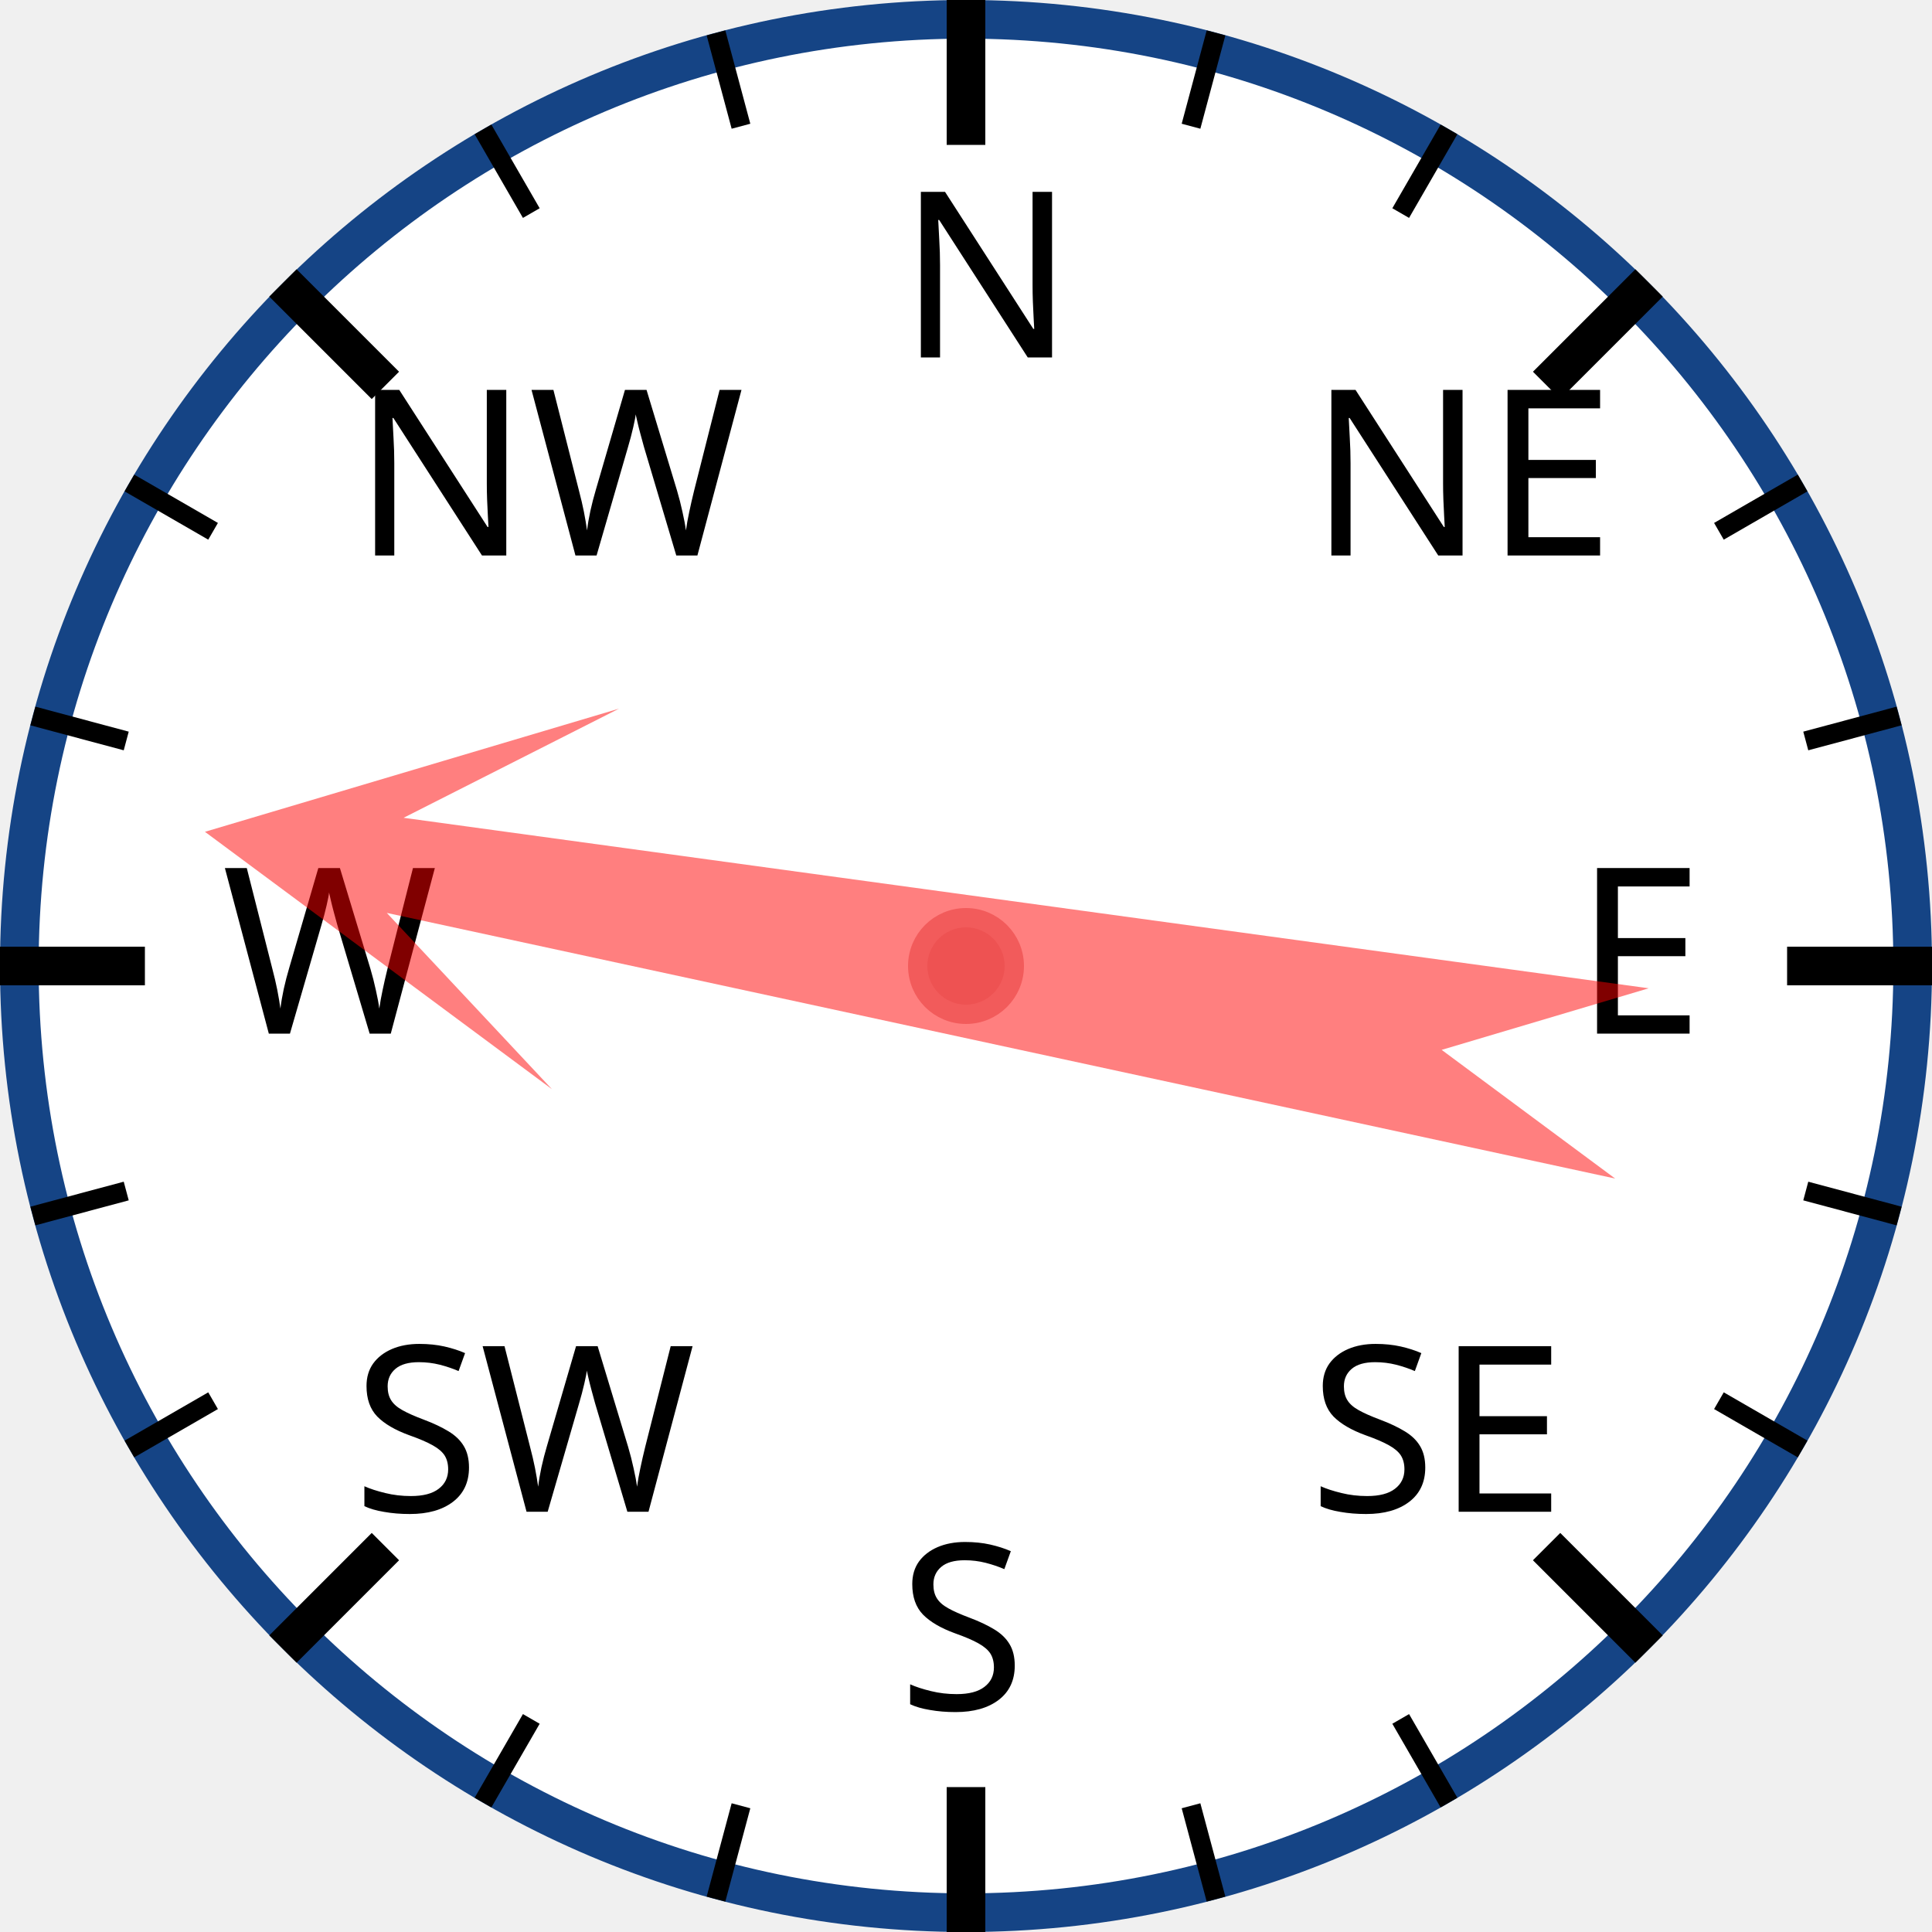
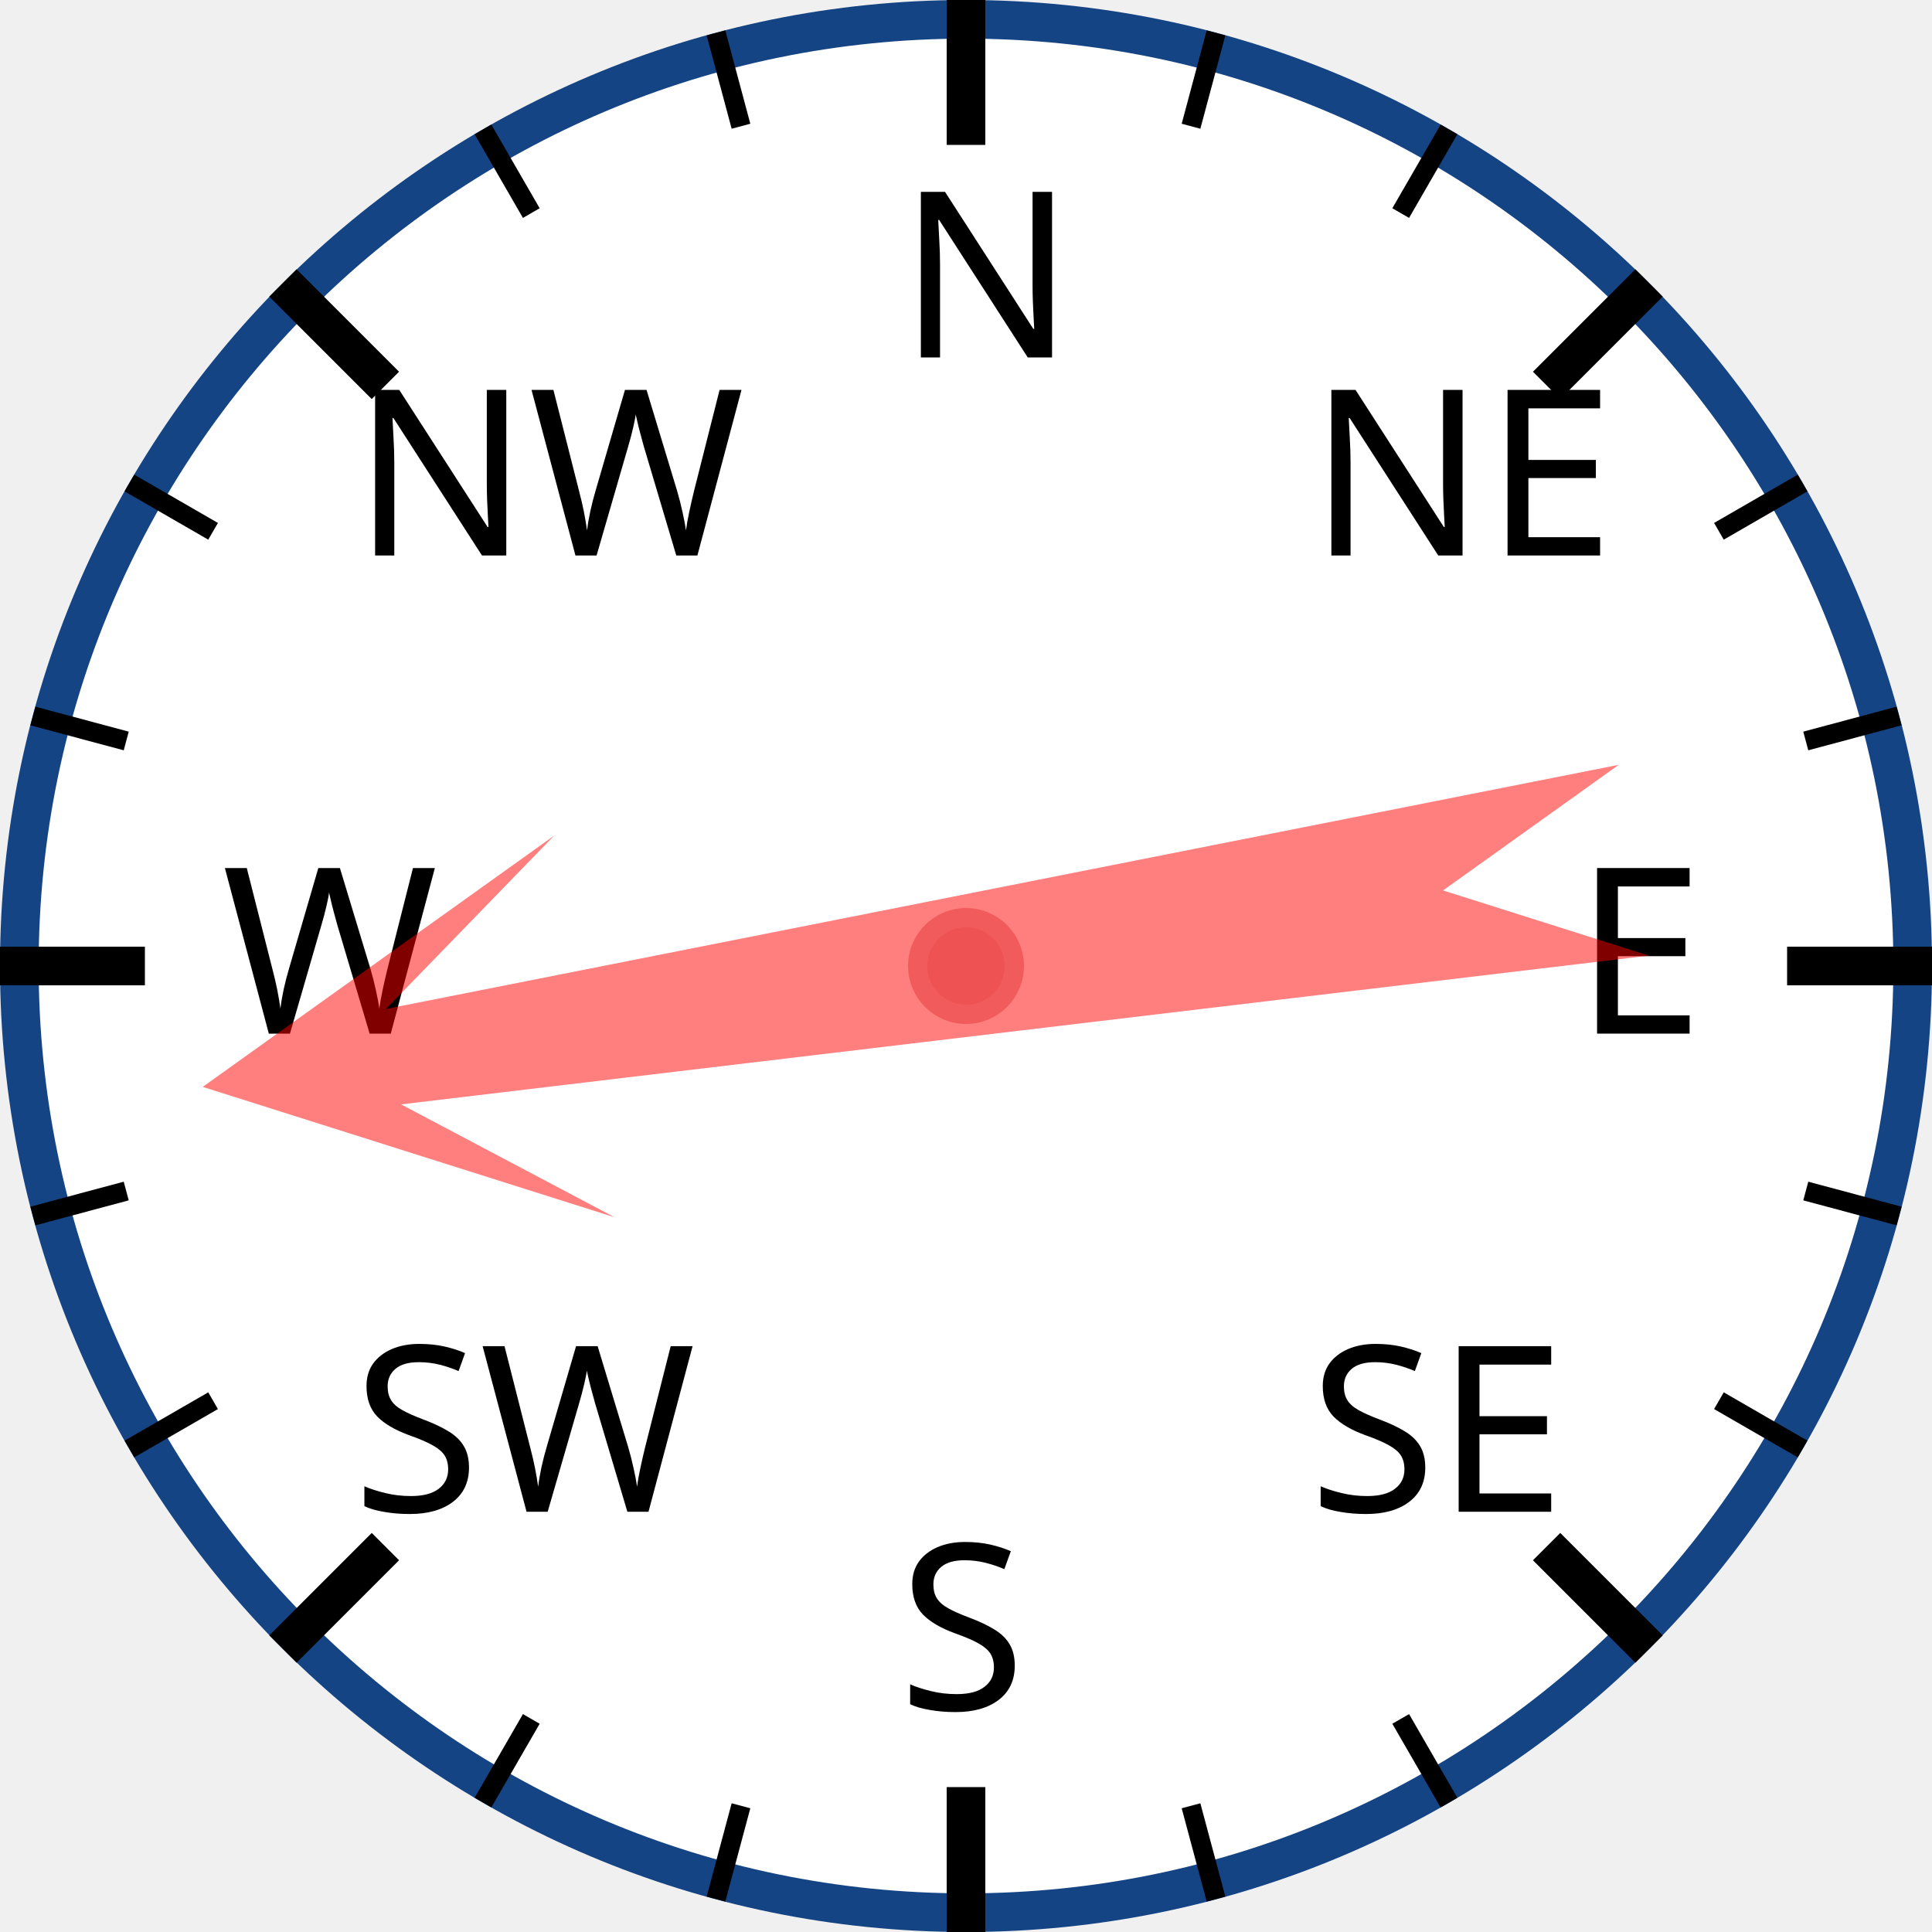
<svg xmlns="http://www.w3.org/2000/svg" width="120px" height="120px" viewBox="0 0 200 200">
  <circle cx="100" cy="100" r="98" style="fill: white; stroke: #154485; stroke-width: 4;" />
  <text x="93.0" y="37.0" style="font-family: sans-serif; font-size: 18pt;">N</text>
  <line x1="100.0" y1="0.0" x2="100.0" y2="15.0" style="stroke: black; stroke-width: 4;" />
  <line x1="74.118" y1="3.407" x2="76.706" y2="13.067" style="stroke: black; stroke-width: 2;" />
  <line x1="50" y1="13.397" x2="55" y2="22.058" style="stroke: black; stroke-width: 2;" />
  <text x="36.503" y="57.503" style="font-family: sans-serif; font-size: 18pt;">NW</text>
  <line x1="29.289" y1="29.289" x2="39.896" y2="39.896" style="stroke: black; stroke-width: 4;" />
  <line x1="13.397" y1="50" x2="22.058" y2="55" style="stroke: black; stroke-width: 2;" />
  <line x1="3.407" y1="74.118" x2="13.067" y2="76.706" style="stroke: black; stroke-width: 2;" />
  <text x="23.0" y="107.0" style="font-family: sans-serif; font-size: 18pt;">W</text>
  <line x1="0.0" y1="100.0" x2="15.0" y2="100.0" style="stroke: black; stroke-width: 4;" />
  <line x1="3.407" y1="125.882" x2="13.067" y2="123.294" style="stroke: black; stroke-width: 2;" />
  <line x1="13.397" y1="150" x2="22.058" y2="145" style="stroke: black; stroke-width: 2;" />
  <text x="36.503" y="156.497" style="font-family: sans-serif; font-size: 18pt;">SW</text>
  <line x1="29.289" y1="170.711" x2="39.896" y2="160.104" style="stroke: black; stroke-width: 4;" />
  <line x1="50" y1="186.603" x2="55" y2="177.942" style="stroke: black; stroke-width: 2;" />
  <line x1="74.118" y1="196.593" x2="76.706" y2="186.933" style="stroke: black; stroke-width: 2;" />
  <text x="93" y="177.0" style="font-family: sans-serif; font-size: 18pt;">S</text>
  <line x1="100" y1="200.0" x2="100" y2="185.0" style="stroke: black; stroke-width: 4;" />
  <line x1="125.882" y1="196.593" x2="123.294" y2="186.933" style="stroke: black; stroke-width: 2;" />
  <line x1="150.0" y1="186.603" x2="145.0" y2="177.942" style="stroke: black; stroke-width: 2;" />
  <text x="135.497" y="156.497" style="font-family: sans-serif; font-size: 18pt;">SE</text>
  <line x1="170.711" y1="170.711" x2="160.104" y2="160.104" style="stroke: black; stroke-width: 4;" />
  <line x1="186.603" y1="150" x2="177.942" y2="145" style="stroke: black; stroke-width: 2;" />
  <line x1="196.593" y1="125.882" x2="186.933" y2="123.294" style="stroke: black; stroke-width: 2;" />
  <text x="163.0" y="107" style="font-family: sans-serif; font-size: 18pt;">E</text>
  <line x1="200.0" y1="100" x2="185.0" y2="100" style="stroke: black; stroke-width: 4;" />
  <line x1="196.593" y1="74.118" x2="186.933" y2="76.706" style="stroke: black; stroke-width: 2;" />
  <line x1="186.603" y1="50" x2="177.942" y2="55" style="stroke: black; stroke-width: 2;" />
  <text x="135.497" y="57.503" style="font-family: sans-serif; font-size: 18pt;">NE</text>
  <line x1="170.711" y1="29.289" x2="160.104" y2="39.896" style="stroke: black; stroke-width: 4;" />
  <line x1="150" y1="13.397" x2="145" y2="22.058" style="stroke: black; stroke-width: 2;" />
  <line x1="125.882" y1="3.407" x2="123.294" y2="13.067" style="stroke: black; stroke-width: 2;" />
-   <polygon points="100 20 120 60 105 40 110 170 100 150 90 170 95 40 80 60" style="fill: red; fill-opacity: 0.5;" transform="rotate(280,100,100)" />
+   <polygon points="100 20 120 60 105 40 110 170 100 150 90 170 95 40 80 60" style="fill: red; fill-opacity: 0.5;" transform="rotate(261,100,100)" />
  <circle cx="100" cy="100" r="5" style="fill: #EE5252; stroke: #F25B5B; stroke-width: 2;" />
</svg>
